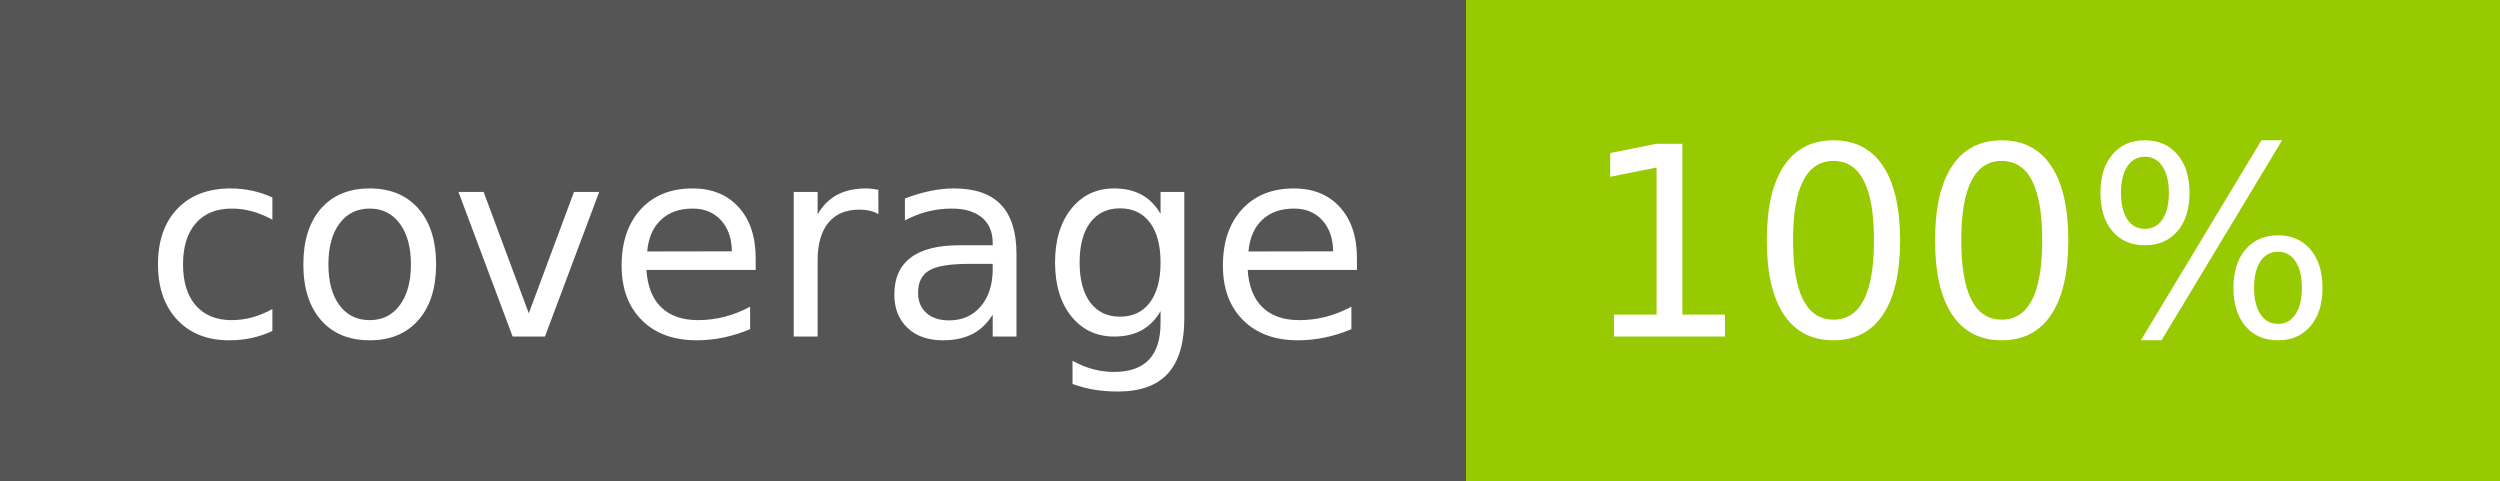
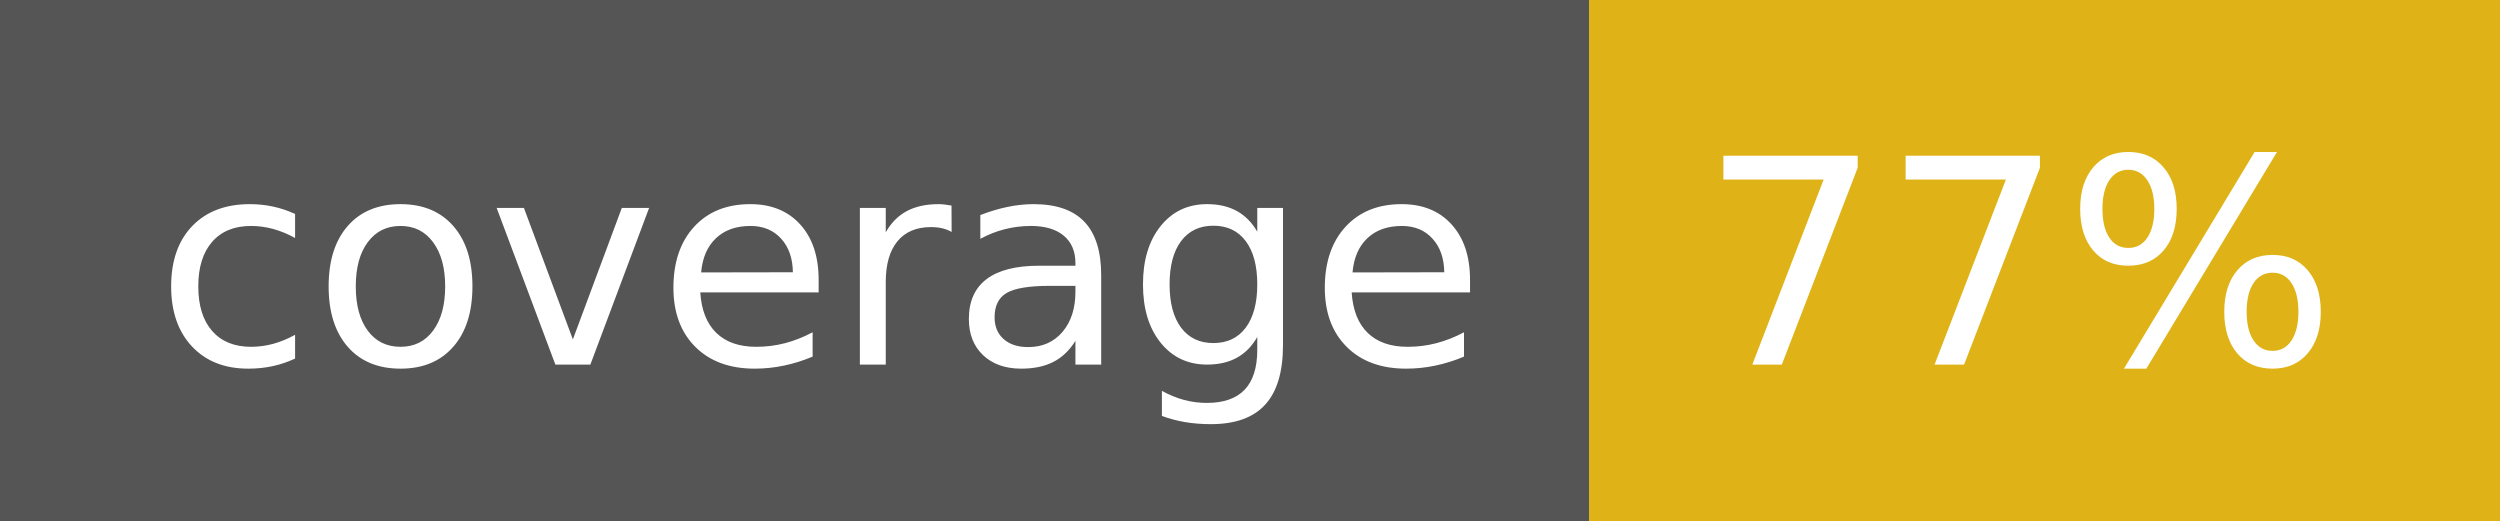
- <svg xmlns="http://www.w3.org/2000/svg" width="104" height="20" role="img" aria-label="coverage: 100%">
+ <svg xmlns="http://www.w3.org/2000/svg" width="96" height="20" role="img" aria-label="coverage: 77%">
  <g shape-rendering="crispEdges">
    <rect width="61" height="20" fill="#555" />
-     <rect x="61" width="43" height="20" fill="#97ca00" />
+     <rect x="61" width="35" height="20" fill="#dfb317" />
  </g>
  <g fill="#fff" text-anchor="middle" font-family="Verdana,Geneva,DejaVu Sans,sans-serif" text-rendering="geometricPrecision" font-size="110">
    <text x="315" y="140" transform="scale(.1)" fill="#fff" textLength="510">coverage</text>
-     <text x="815" y="140" transform="scale(.1)" fill="#fff" textLength="330">100%</text>
+     <text x="775" y="140" transform="scale(.1)" fill="#fff" textLength="250">77%</text>
  </g>
</svg>
